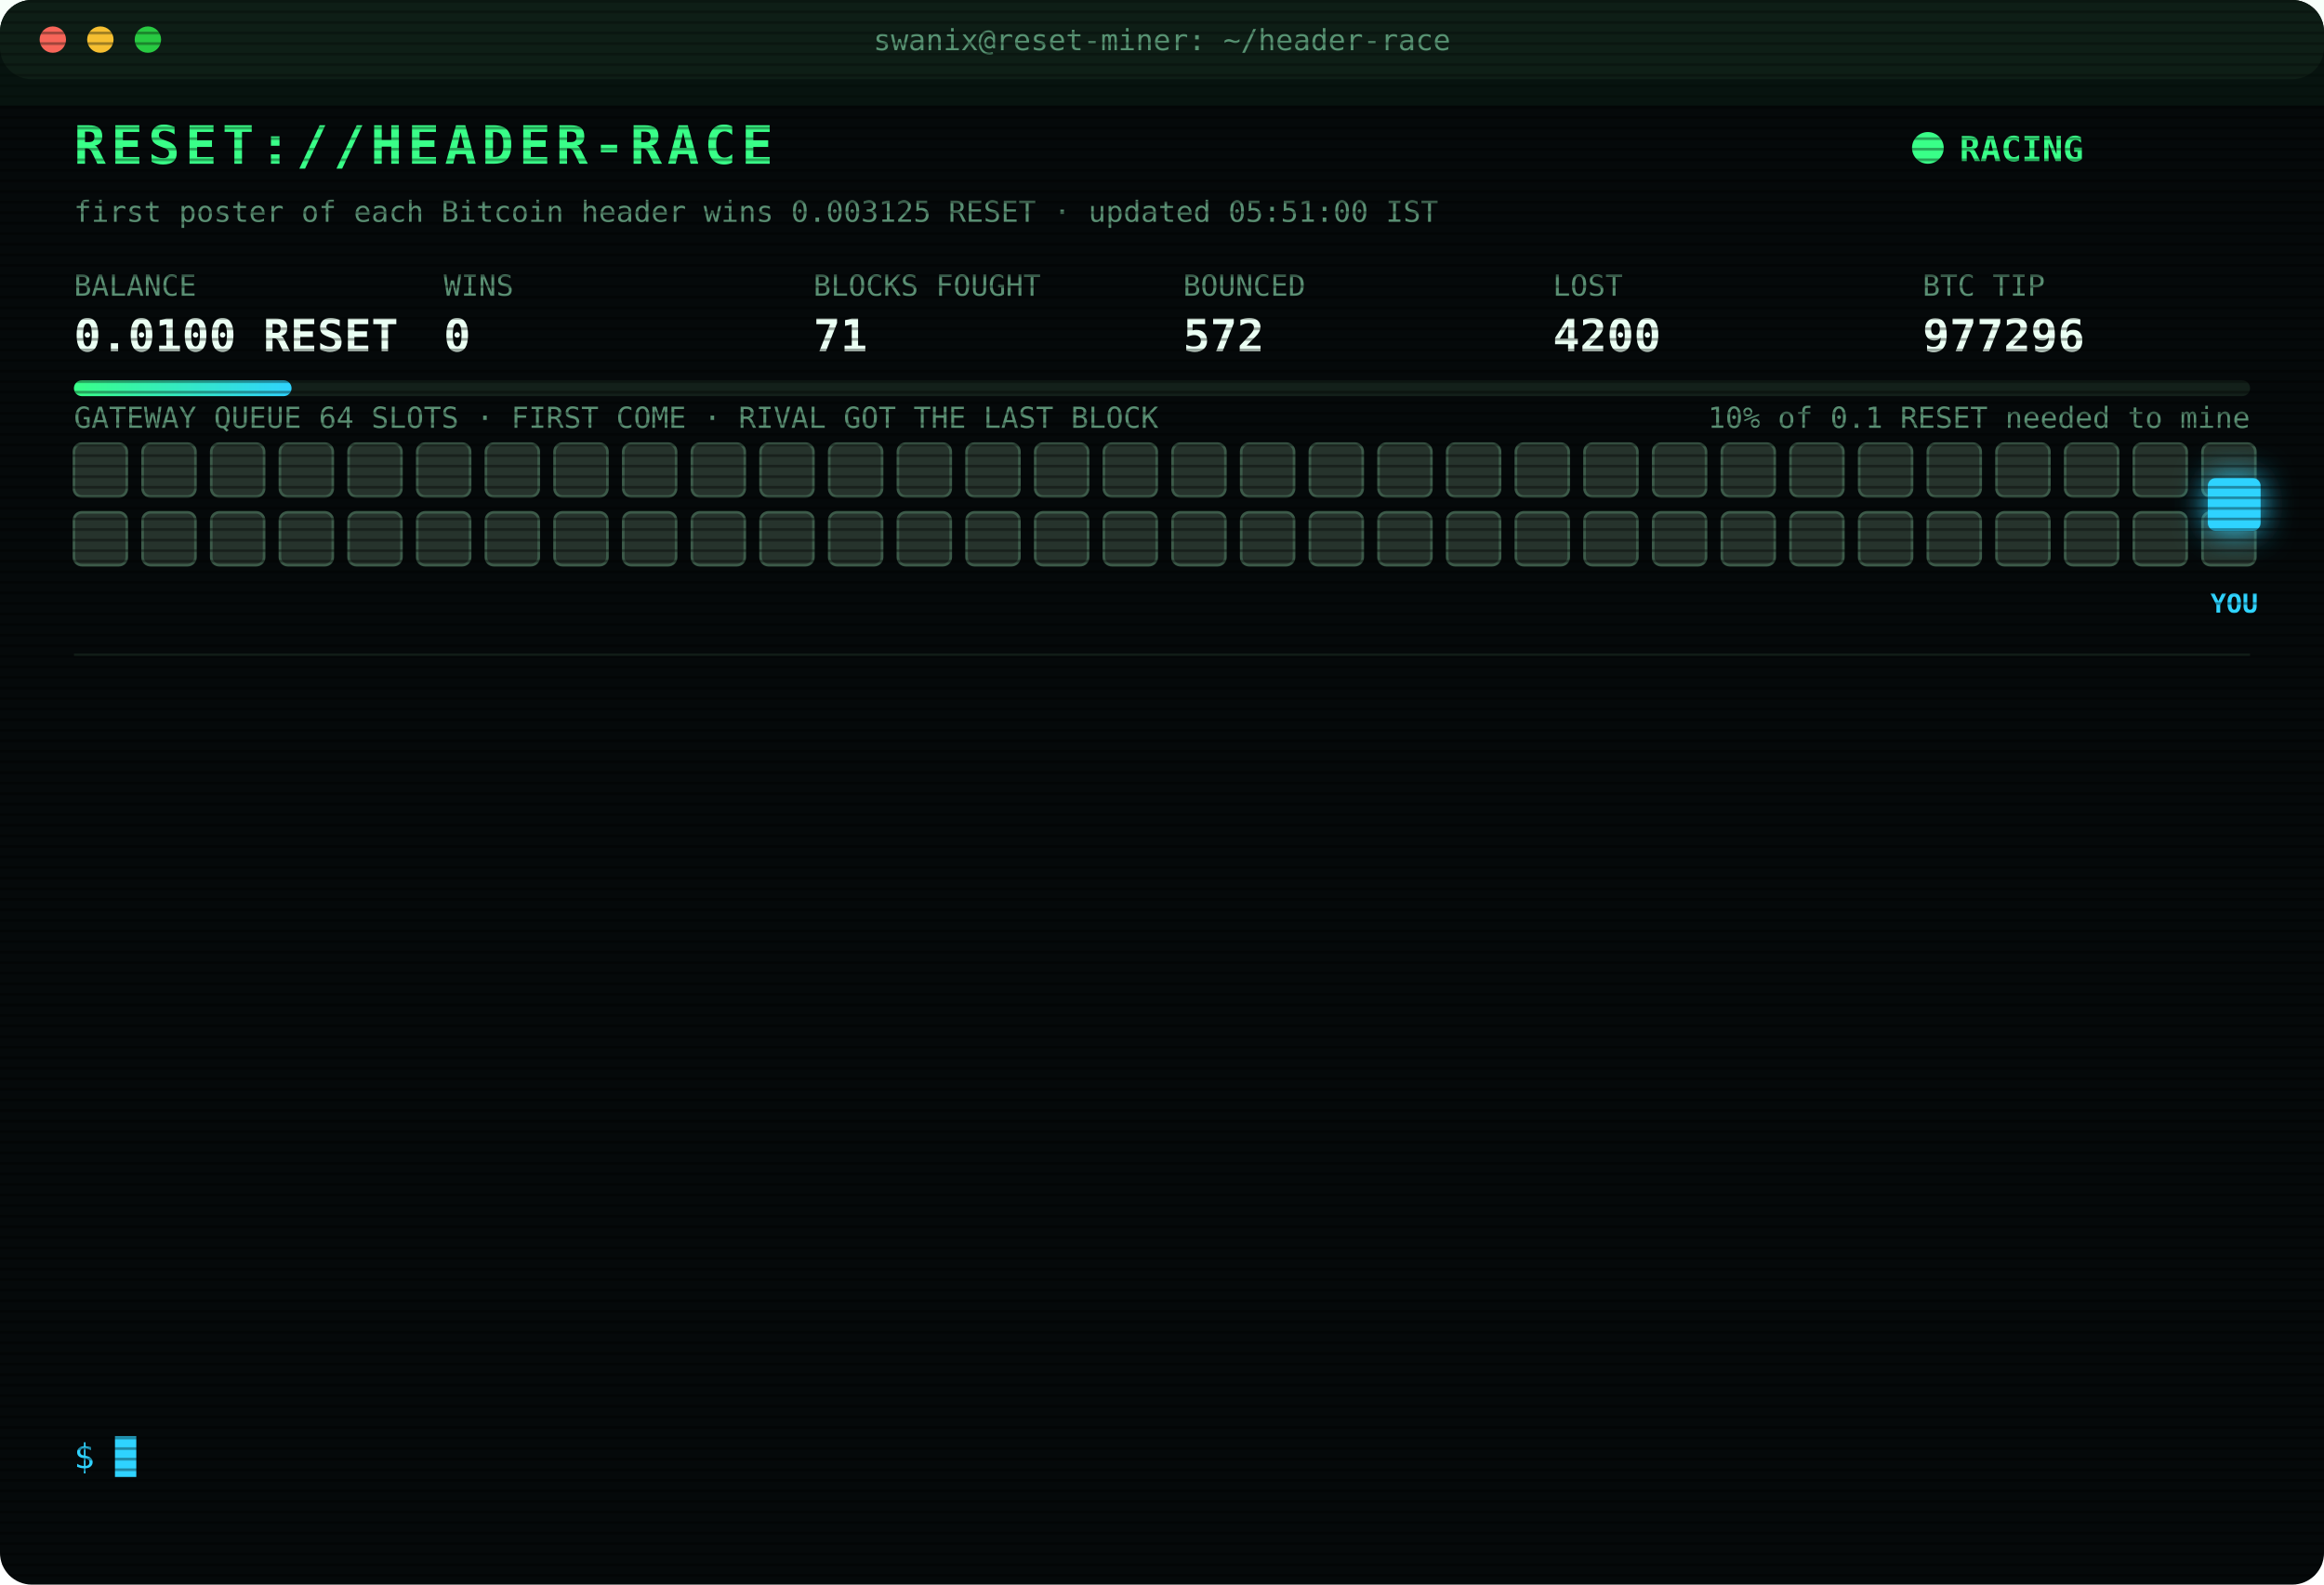
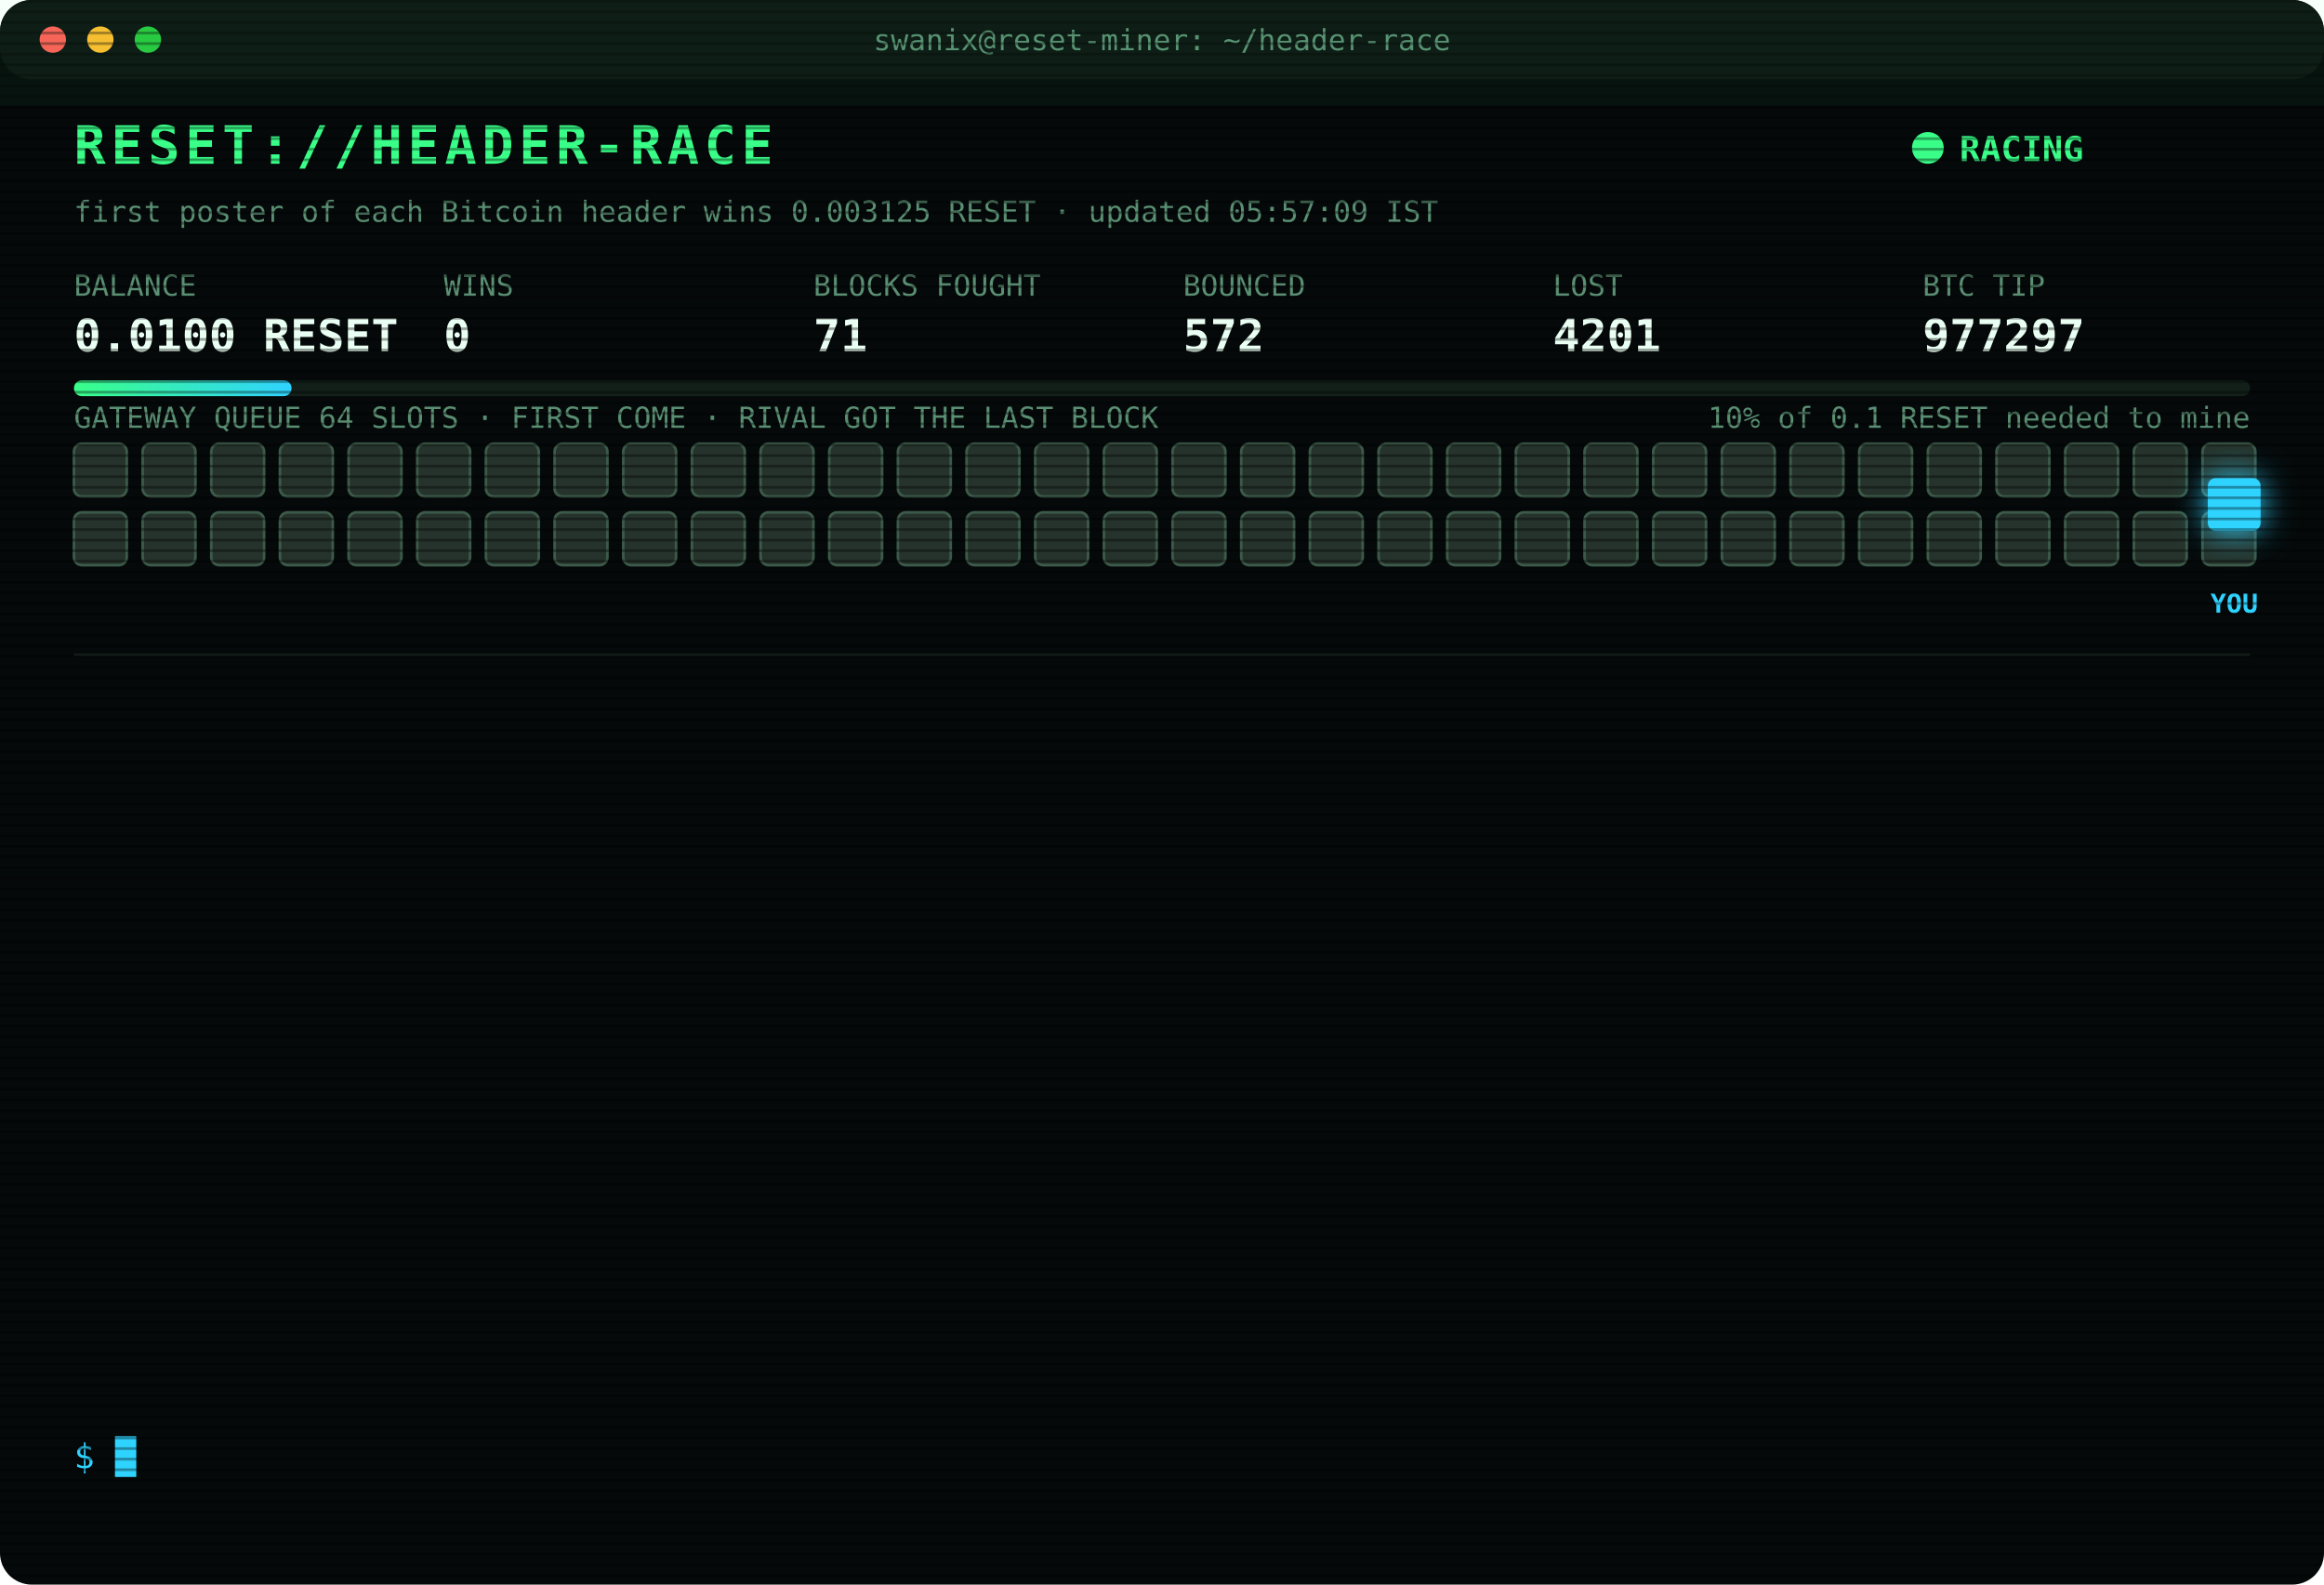
<svg xmlns="http://www.w3.org/2000/svg" width="880" height="600" viewBox="0 0 880 600" font-family="ui-monospace,SFMono-Regular,Menlo,Consolas,monospace">
  <style>
text{font-size:13px;fill:#7CFFB2}
.title{font-size:20px;font-weight:700;fill:#39FF88;letter-spacing:2px;animation:glitch 3s infinite steps(1)}
.sub{fill:#2fd3ff}.k{fill:#5a8f73;font-size:11px}.v{font-size:17px;font-weight:700;fill:#eafff3}
.ts{fill:#3f6b56}.boot{fill:#2fd3ff}.dim{fill:#5a8f73}.bad{fill:#ff4d6d}.warn{fill:#ffd23f}.mag{fill:#ff5cf0}.win{fill:#39FF88;font-weight:700}
.tag{font-size:10px;fill:#2fd3ff;font-weight:700}
.rival{fill:#26332c;stroke:#3c5a49;animation:jam 1.2s infinite alternate}
.idle{fill:#141c18;stroke:#22302a;animation:breathe 4s infinite}
.me{fill:#2fd3ff;filter:drop-shadow(0 0 6px #2fd3ff)}
.hover{animation:nudge 1.1s infinite ease-in-out}.bounce{animation:kick 1.4s infinite}
.ln{opacity:0;animation:in .4s forwards}
.cur{animation:blink 1s infinite steps(1)}
.scan{animation:scan 6s infinite linear}
.led{animation:blink 1.4s infinite}
@keyframes in{from{opacity:0;transform:translateX(-6px)}to{opacity:1;transform:none}}
@keyframes blink{50%{opacity:0}}
@keyframes jam{to{fill:#33463b}}
@keyframes breathe{50%{opacity:.4}}
@keyframes nudge{50%{transform:translateX(-10px)}}
@keyframes kick{0%,100%{transform:none}30%{transform:translateX(-14px)}55%{transform:translateX(10px) translateY(-6px)}}
@keyframes glitch{0%,92%{transform:none}93%{transform:translateX(2px);fill:#ff4d6d}95%{transform:translateX(-2px);fill:#2fd3ff}97%{transform:none}}
@keyframes scan{from{transform:translateY(-40px)}to{transform:translateY(600px)}}
</style>
  <defs>
    <pattern id="sl" width="4" height="4" patternUnits="userSpaceOnUse">
      <rect width="4" height="1" fill="#000" opacity=".35" />
    </pattern>
    <linearGradient id="bar">
      <stop offset="0" stop-color="#39FF88" />
      <stop offset="1" stop-color="#2fd3ff" />
    </linearGradient>
  </defs>
  <rect width="880" height="600" rx="12" fill="#05090a" />
  <rect width="880" height="30" rx="12" fill="#0d1512" />
  <circle cx="20" cy="15" r="5" fill="#ff5f57" />
  <circle cx="38" cy="15" r="5" fill="#febc2e" />
  <circle cx="56" cy="15" r="5" fill="#28c840" />
  <text x="440" y="19" text-anchor="middle" class="k">swanix@reset-miner: ~/header-race</text>
  <text x="28" y="62" class="title">RESET://HEADER-RACE</text>
  <circle class="led" cx="730" cy="56" r="6" fill="#39FF88" />
  <text x="742" y="61" class="win">RACING</text>
-   <text x="28" y="84" class="k">first poster of each Bitcoin header wins 0.003125 RESET · updated 05:51:00 IST</text>
+   <text x="28" y="84" class="k">first poster of each Bitcoin header wins 0.003125 RESET · updated 05:57:09 IST</text>
  <text x="28" y="112" class="k">BALANCE</text>
  <text x="28" y="133" class="v">0.0100 RESET</text>
  <text x="168" y="112" class="k">WINS</text>
  <text x="168" y="133" class="v">0</text>
  <text x="308" y="112" class="k">BLOCKS FOUGHT</text>
  <text x="308" y="133" class="v">71</text>
  <text x="448" y="112" class="k">BOUNCED</text>
  <text x="448" y="133" class="v">572</text>
  <text x="588" y="112" class="k">LOST</text>
-   <text x="588" y="133" class="v">4200</text>
+   <text x="588" y="133" class="v">4201</text>
  <text x="728" y="112" class="k">BTC TIP</text>
-   <text x="728" y="133" class="v">977296</text>
+   <text x="728" y="133" class="v">977297</text>
  <rect x="28" y="144" width="824" height="6" rx="3" fill="#13201a" />
  <rect x="28" y="144" width="82.4" height="6" rx="3" fill="url(#bar)" />
  <text x="852" y="162" text-anchor="end" class="k">10% of 0.1 RESET needed to mine</text>
  <text x="28" y="162" class="k">GATEWAY QUEUE 64 SLOTS · FIRST COME · RIVAL GOT THE LAST BLOCK</text>
  <rect class="rival" x="28" y="168" width="20" height="20" rx="3" style="animation-delay:0.00s" />
  <rect class="rival" x="54" y="168" width="20" height="20" rx="3" style="animation-delay:0.05s" />
  <rect class="rival" x="80" y="168" width="20" height="20" rx="3" style="animation-delay:0.10s" />
  <rect class="rival" x="106" y="168" width="20" height="20" rx="3" style="animation-delay:0.15s" />
  <rect class="rival" x="132" y="168" width="20" height="20" rx="3" style="animation-delay:0.20s" />
  <rect class="rival" x="158" y="168" width="20" height="20" rx="3" style="animation-delay:0.25s" />
  <rect class="rival" x="184" y="168" width="20" height="20" rx="3" style="animation-delay:0.30s" />
  <rect class="rival" x="210" y="168" width="20" height="20" rx="3" style="animation-delay:0.35s" />
  <rect class="rival" x="236" y="168" width="20" height="20" rx="3" style="animation-delay:0.40s" />
  <rect class="rival" x="262" y="168" width="20" height="20" rx="3" style="animation-delay:0.45s" />
  <rect class="rival" x="288" y="168" width="20" height="20" rx="3" style="animation-delay:0.50s" />
  <rect class="rival" x="314" y="168" width="20" height="20" rx="3" style="animation-delay:0.55s" />
  <rect class="rival" x="340" y="168" width="20" height="20" rx="3" style="animation-delay:0.60s" />
  <rect class="rival" x="366" y="168" width="20" height="20" rx="3" style="animation-delay:0.65s" />
  <rect class="rival" x="392" y="168" width="20" height="20" rx="3" style="animation-delay:0.70s" />
  <rect class="rival" x="418" y="168" width="20" height="20" rx="3" style="animation-delay:0.75s" />
  <rect class="rival" x="444" y="168" width="20" height="20" rx="3" style="animation-delay:0.80s" />
  <rect class="rival" x="470" y="168" width="20" height="20" rx="3" style="animation-delay:0.85s" />
  <rect class="rival" x="496" y="168" width="20" height="20" rx="3" style="animation-delay:0.90s" />
  <rect class="rival" x="522" y="168" width="20" height="20" rx="3" style="animation-delay:0.95s" />
  <rect class="rival" x="548" y="168" width="20" height="20" rx="3" style="animation-delay:1.00s" />
  <rect class="rival" x="574" y="168" width="20" height="20" rx="3" style="animation-delay:1.05s" />
  <rect class="rival" x="600" y="168" width="20" height="20" rx="3" style="animation-delay:1.10s" />
  <rect class="rival" x="626" y="168" width="20" height="20" rx="3" style="animation-delay:1.15s" />
  <rect class="rival" x="652" y="168" width="20" height="20" rx="3" style="animation-delay:1.20s" />
  <rect class="rival" x="678" y="168" width="20" height="20" rx="3" style="animation-delay:1.25s" />
  <rect class="rival" x="704" y="168" width="20" height="20" rx="3" style="animation-delay:1.30s" />
  <rect class="rival" x="730" y="168" width="20" height="20" rx="3" style="animation-delay:1.35s" />
  <rect class="rival" x="756" y="168" width="20" height="20" rx="3" style="animation-delay:1.40s" />
  <rect class="rival" x="782" y="168" width="20" height="20" rx="3" style="animation-delay:1.45s" />
  <rect class="rival" x="808" y="168" width="20" height="20" rx="3" style="animation-delay:1.50s" />
  <rect class="rival" x="834" y="168" width="20" height="20" rx="3" style="animation-delay:1.55s" />
  <rect class="rival" x="28" y="194" width="20" height="20" rx="3" style="animation-delay:1.60s" />
  <rect class="rival" x="54" y="194" width="20" height="20" rx="3" style="animation-delay:1.65s" />
  <rect class="rival" x="80" y="194" width="20" height="20" rx="3" style="animation-delay:1.70s" />
  <rect class="rival" x="106" y="194" width="20" height="20" rx="3" style="animation-delay:1.75s" />
  <rect class="rival" x="132" y="194" width="20" height="20" rx="3" style="animation-delay:1.80s" />
  <rect class="rival" x="158" y="194" width="20" height="20" rx="3" style="animation-delay:1.85s" />
  <rect class="rival" x="184" y="194" width="20" height="20" rx="3" style="animation-delay:1.90s" />
  <rect class="rival" x="210" y="194" width="20" height="20" rx="3" style="animation-delay:1.95s" />
  <rect class="rival" x="236" y="194" width="20" height="20" rx="3" style="animation-delay:2.00s" />
  <rect class="rival" x="262" y="194" width="20" height="20" rx="3" style="animation-delay:2.05s" />
  <rect class="rival" x="288" y="194" width="20" height="20" rx="3" style="animation-delay:2.10s" />
  <rect class="rival" x="314" y="194" width="20" height="20" rx="3" style="animation-delay:2.15s" />
  <rect class="rival" x="340" y="194" width="20" height="20" rx="3" style="animation-delay:2.20s" />
  <rect class="rival" x="366" y="194" width="20" height="20" rx="3" style="animation-delay:2.25s" />
  <rect class="rival" x="392" y="194" width="20" height="20" rx="3" style="animation-delay:2.30s" />
  <rect class="rival" x="418" y="194" width="20" height="20" rx="3" style="animation-delay:2.35s" />
  <rect class="rival" x="444" y="194" width="20" height="20" rx="3" style="animation-delay:2.40s" />
  <rect class="rival" x="470" y="194" width="20" height="20" rx="3" style="animation-delay:2.45s" />
  <rect class="rival" x="496" y="194" width="20" height="20" rx="3" style="animation-delay:2.50s" />
  <rect class="rival" x="522" y="194" width="20" height="20" rx="3" style="animation-delay:2.55s" />
  <rect class="rival" x="548" y="194" width="20" height="20" rx="3" style="animation-delay:2.60s" />
  <rect class="rival" x="574" y="194" width="20" height="20" rx="3" style="animation-delay:2.65s" />
  <rect class="rival" x="600" y="194" width="20" height="20" rx="3" style="animation-delay:2.70s" />
  <rect class="rival" x="626" y="194" width="20" height="20" rx="3" style="animation-delay:2.75s" />
  <rect class="rival" x="652" y="194" width="20" height="20" rx="3" style="animation-delay:2.80s" />
  <rect class="rival" x="678" y="194" width="20" height="20" rx="3" style="animation-delay:2.85s" />
  <rect class="rival" x="704" y="194" width="20" height="20" rx="3" style="animation-delay:2.90s" />
  <rect class="rival" x="730" y="194" width="20" height="20" rx="3" style="animation-delay:2.95s" />
  <rect class="rival" x="756" y="194" width="20" height="20" rx="3" style="animation-delay:3.00s" />
  <rect class="rival" x="782" y="194" width="20" height="20" rx="3" style="animation-delay:3.05s" />
  <rect class="rival" x="808" y="194" width="20" height="20" rx="3" style="animation-delay:3.10s" />
  <rect class="rival" x="834" y="194" width="20" height="20" rx="3" style="animation-delay:3.15s" />
  <g class="hover">
    <rect class="me" x="836" y="181" width="20" height="20" rx="3" />
    <text class="tag" x="846" y="232" text-anchor="middle">YOU</text>
  </g>
  <line x1="28" x2="852" y1="248" y2="248" stroke="#13201a" />
  <g class="ln" style="animation-delay:0.40s">
-     <text x="28" y="270" class="ts">03:55:22</text>
-     <text x="104" y="270" class="bad">[LOST] #977283 taken by a rival miner</text>
+     <text x="28" y="270" class="ts">04:16:34</text>
+     <text x="104" y="270" class="bad">[LOST] #977285 taken by a rival miner</text>
  </g>
  <g class="ln" style="animation-delay:0.65s">
-     <text x="28" y="292" class="ts">04:16:34</text>
-     <text x="104" y="292" class="bad">[LOST] #977285 taken by a rival miner</text>
+     <text x="28" y="292" class="ts">04:40:12</text>
+     <text x="104" y="292" class="bad">[LOST] #977286 taken by a rival miner</text>
  </g>
  <g class="ln" style="animation-delay:0.90s">
-     <text x="28" y="314" class="ts">04:40:12</text>
-     <text x="104" y="314" class="bad">[LOST] #977286 taken by a rival miner</text>
+     <text x="28" y="314" class="ts">04:43:55</text>
+     <text x="104" y="314" class="bad">[LOST] #977287 taken by a rival miner</text>
  </g>
  <g class="ln" style="animation-delay:1.15s">
-     <text x="28" y="336" class="ts">04:43:55</text>
-     <text x="104" y="336" class="bad">[LOST] #977287 taken by a rival miner</text>
+     <text x="28" y="336" class="ts">04:46:03</text>
+     <text x="104" y="336" class="bad">[LOST] #977288 taken by a rival miner</text>
  </g>
  <g class="ln" style="animation-delay:1.40s">
-     <text x="28" y="358" class="ts">04:46:03</text>
-     <text x="104" y="358" class="bad">[LOST] #977288 taken by a rival miner</text>
+     <text x="28" y="358" class="ts">05:00:22</text>
+     <text x="104" y="358" class="bad">[LOST] #977289 taken by a rival miner</text>
  </g>
  <g class="ln" style="animation-delay:1.65s">
-     <text x="28" y="380" class="ts">05:00:22</text>
-     <text x="104" y="380" class="bad">[LOST] #977289 taken by a rival miner</text>
+     <text x="28" y="380" class="ts">05:05:54</text>
+     <text x="104" y="380" class="bad">[LOST] #977290 taken by a rival miner</text>
  </g>
  <g class="ln" style="animation-delay:1.90s">
-     <text x="28" y="402" class="ts">05:05:54</text>
-     <text x="104" y="402" class="bad">[LOST] #977290 taken by a rival miner</text>
+     <text x="28" y="402" class="ts">05:18:40</text>
+     <text x="104" y="402" class="bad">[LOST] #977291 taken by a rival miner</text>
  </g>
  <g class="ln" style="animation-delay:2.15s">
-     <text x="28" y="424" class="ts">05:18:40</text>
-     <text x="104" y="424" class="bad">[LOST] #977291 taken by a rival miner</text>
+     <text x="28" y="424" class="ts">05:21:57</text>
+     <text x="104" y="424" class="bad">[LOST] #977292 taken by a rival miner</text>
  </g>
  <g class="ln" style="animation-delay:2.40s">
-     <text x="28" y="446" class="ts">05:21:57</text>
-     <text x="104" y="446" class="bad">[LOST] #977292 taken by a rival miner</text>
+     <text x="28" y="446" class="ts">05:25:42</text>
+     <text x="104" y="446" class="bad">[LOST] #977293 taken by a rival miner</text>
  </g>
  <g class="ln" style="animation-delay:2.65s">
-     <text x="28" y="468" class="ts">05:25:42</text>
-     <text x="104" y="468" class="bad">[LOST] #977293 taken by a rival miner</text>
+     <text x="28" y="468" class="ts">05:42:03</text>
+     <text x="104" y="468" class="bad">[LOST] #977294 taken by a rival miner</text>
  </g>
  <g class="ln" style="animation-delay:2.90s">
-     <text x="28" y="490" class="ts">05:42:03</text>
-     <text x="104" y="490" class="bad">[LOST] #977294 taken by a rival miner</text>
+     <text x="28" y="490" class="ts">05:44:55</text>
+     <text x="104" y="490" class="bad">[LOST] #977295 taken by a rival miner</text>
  </g>
  <g class="ln" style="animation-delay:3.15s">
-     <text x="28" y="512" class="ts">05:44:55</text>
-     <text x="104" y="512" class="bad">[LOST] #977295 taken by a rival miner</text>
+     <text x="28" y="512" class="ts">05:51:00</text>
+     <text x="104" y="512" class="bad">[LOST] #977296 taken by a rival miner</text>
  </g>
  <g class="ln" style="animation-delay:3.40s">
-     <text x="28" y="534" class="ts">05:51:00</text>
-     <text x="104" y="534" class="bad">[LOST] #977296 taken by a rival miner</text>
+     <text x="28" y="534" class="ts">05:57:09</text>
+     <text x="104" y="534" class="bad">[LOST] #977297 taken by a rival miner</text>
  </g>
  <text x="28" y="556" class="sub">$ <tspan class="cur">█</tspan>
  </text>
  <rect width="880" height="600" rx="12" fill="url(#sl)" pointer-events="none" />
  <rect class="scan" width="880" height="40" fill="#39FF88" opacity=".04" />
</svg>
